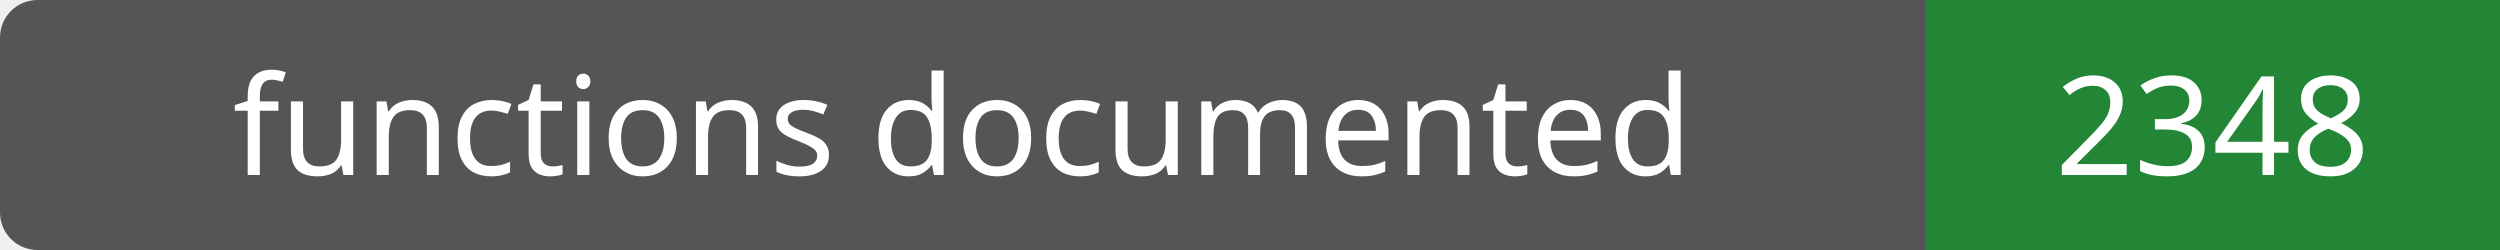
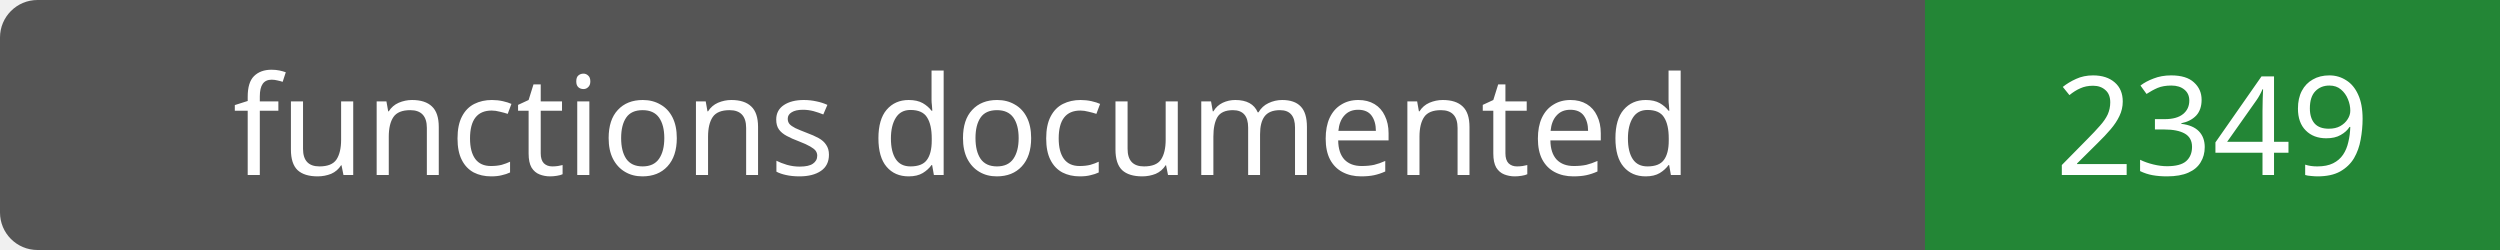
- <svg xmlns="http://www.w3.org/2000/svg" width="200" height="20" role="img" aria-label="functions documented: 2348">
+ <svg xmlns="http://www.w3.org/2000/svg" width="200" height="20" role="img" aria-label="functions documented: 2349">
  <rect width="200" height="20" rx="3" fill="#555" />
  <path fill="#238636" d="M154 0h46v20H154z" />
  <g fill="#fff" text-anchor="middle" font-family="Verdana,sans-serif" font-size="11">
    <text x="77.0" y="14">functions documented</text>
-     <text x="177.0" y="14">2348</text>
+     <text x="177.0" y="14">2349</text>
  </g>
</svg>
